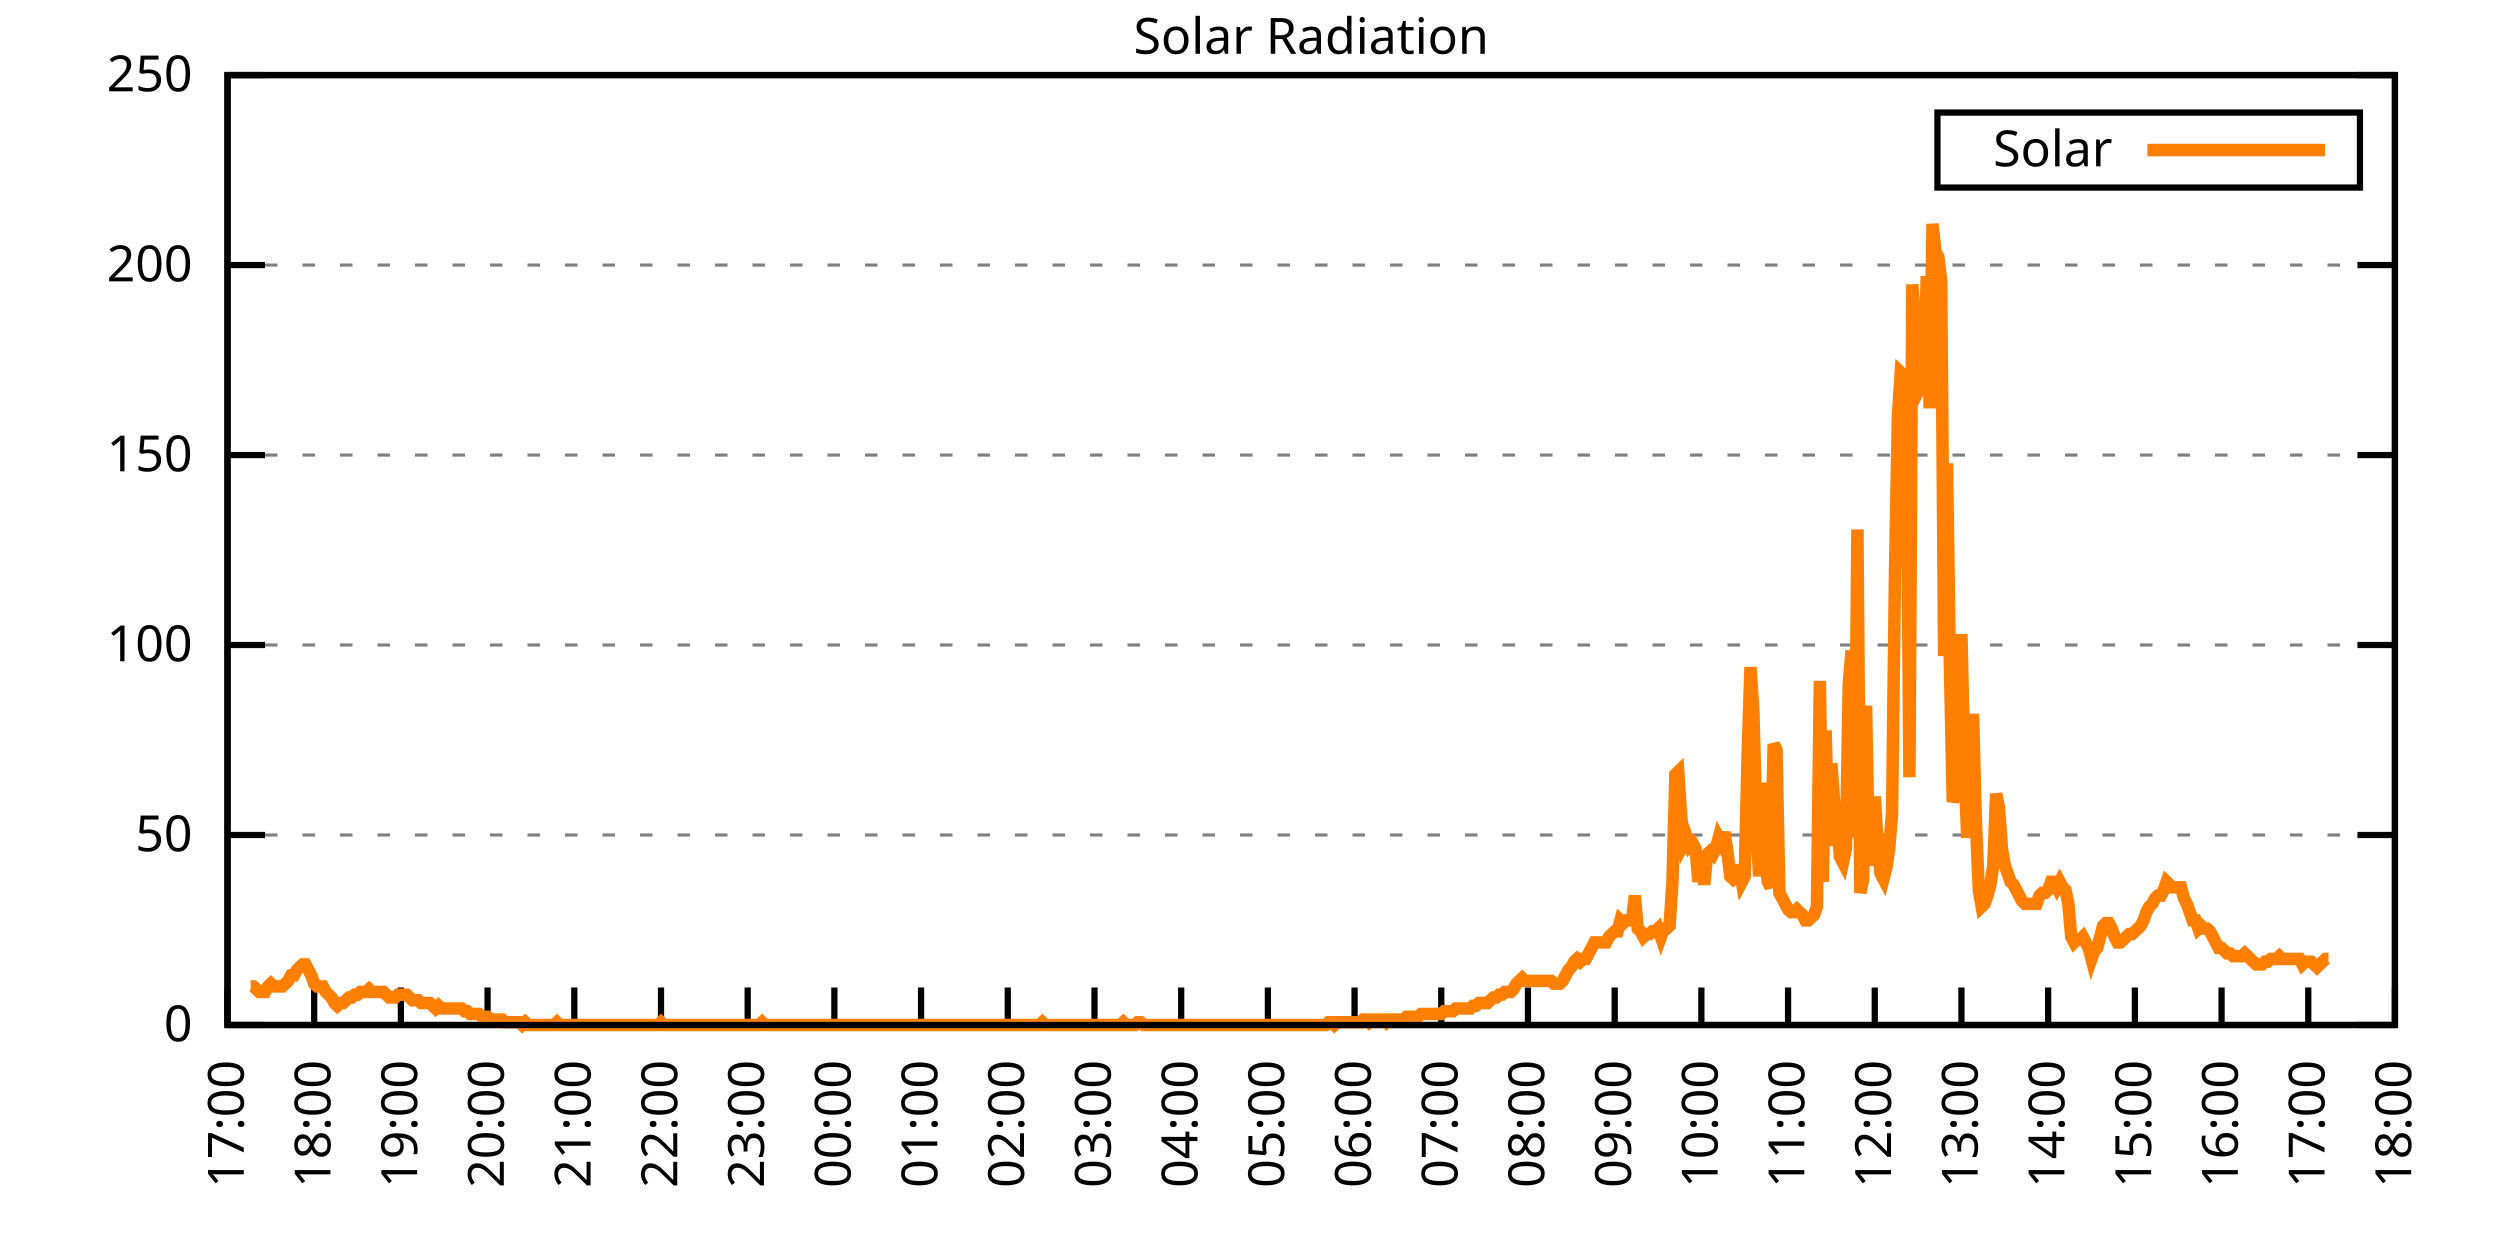
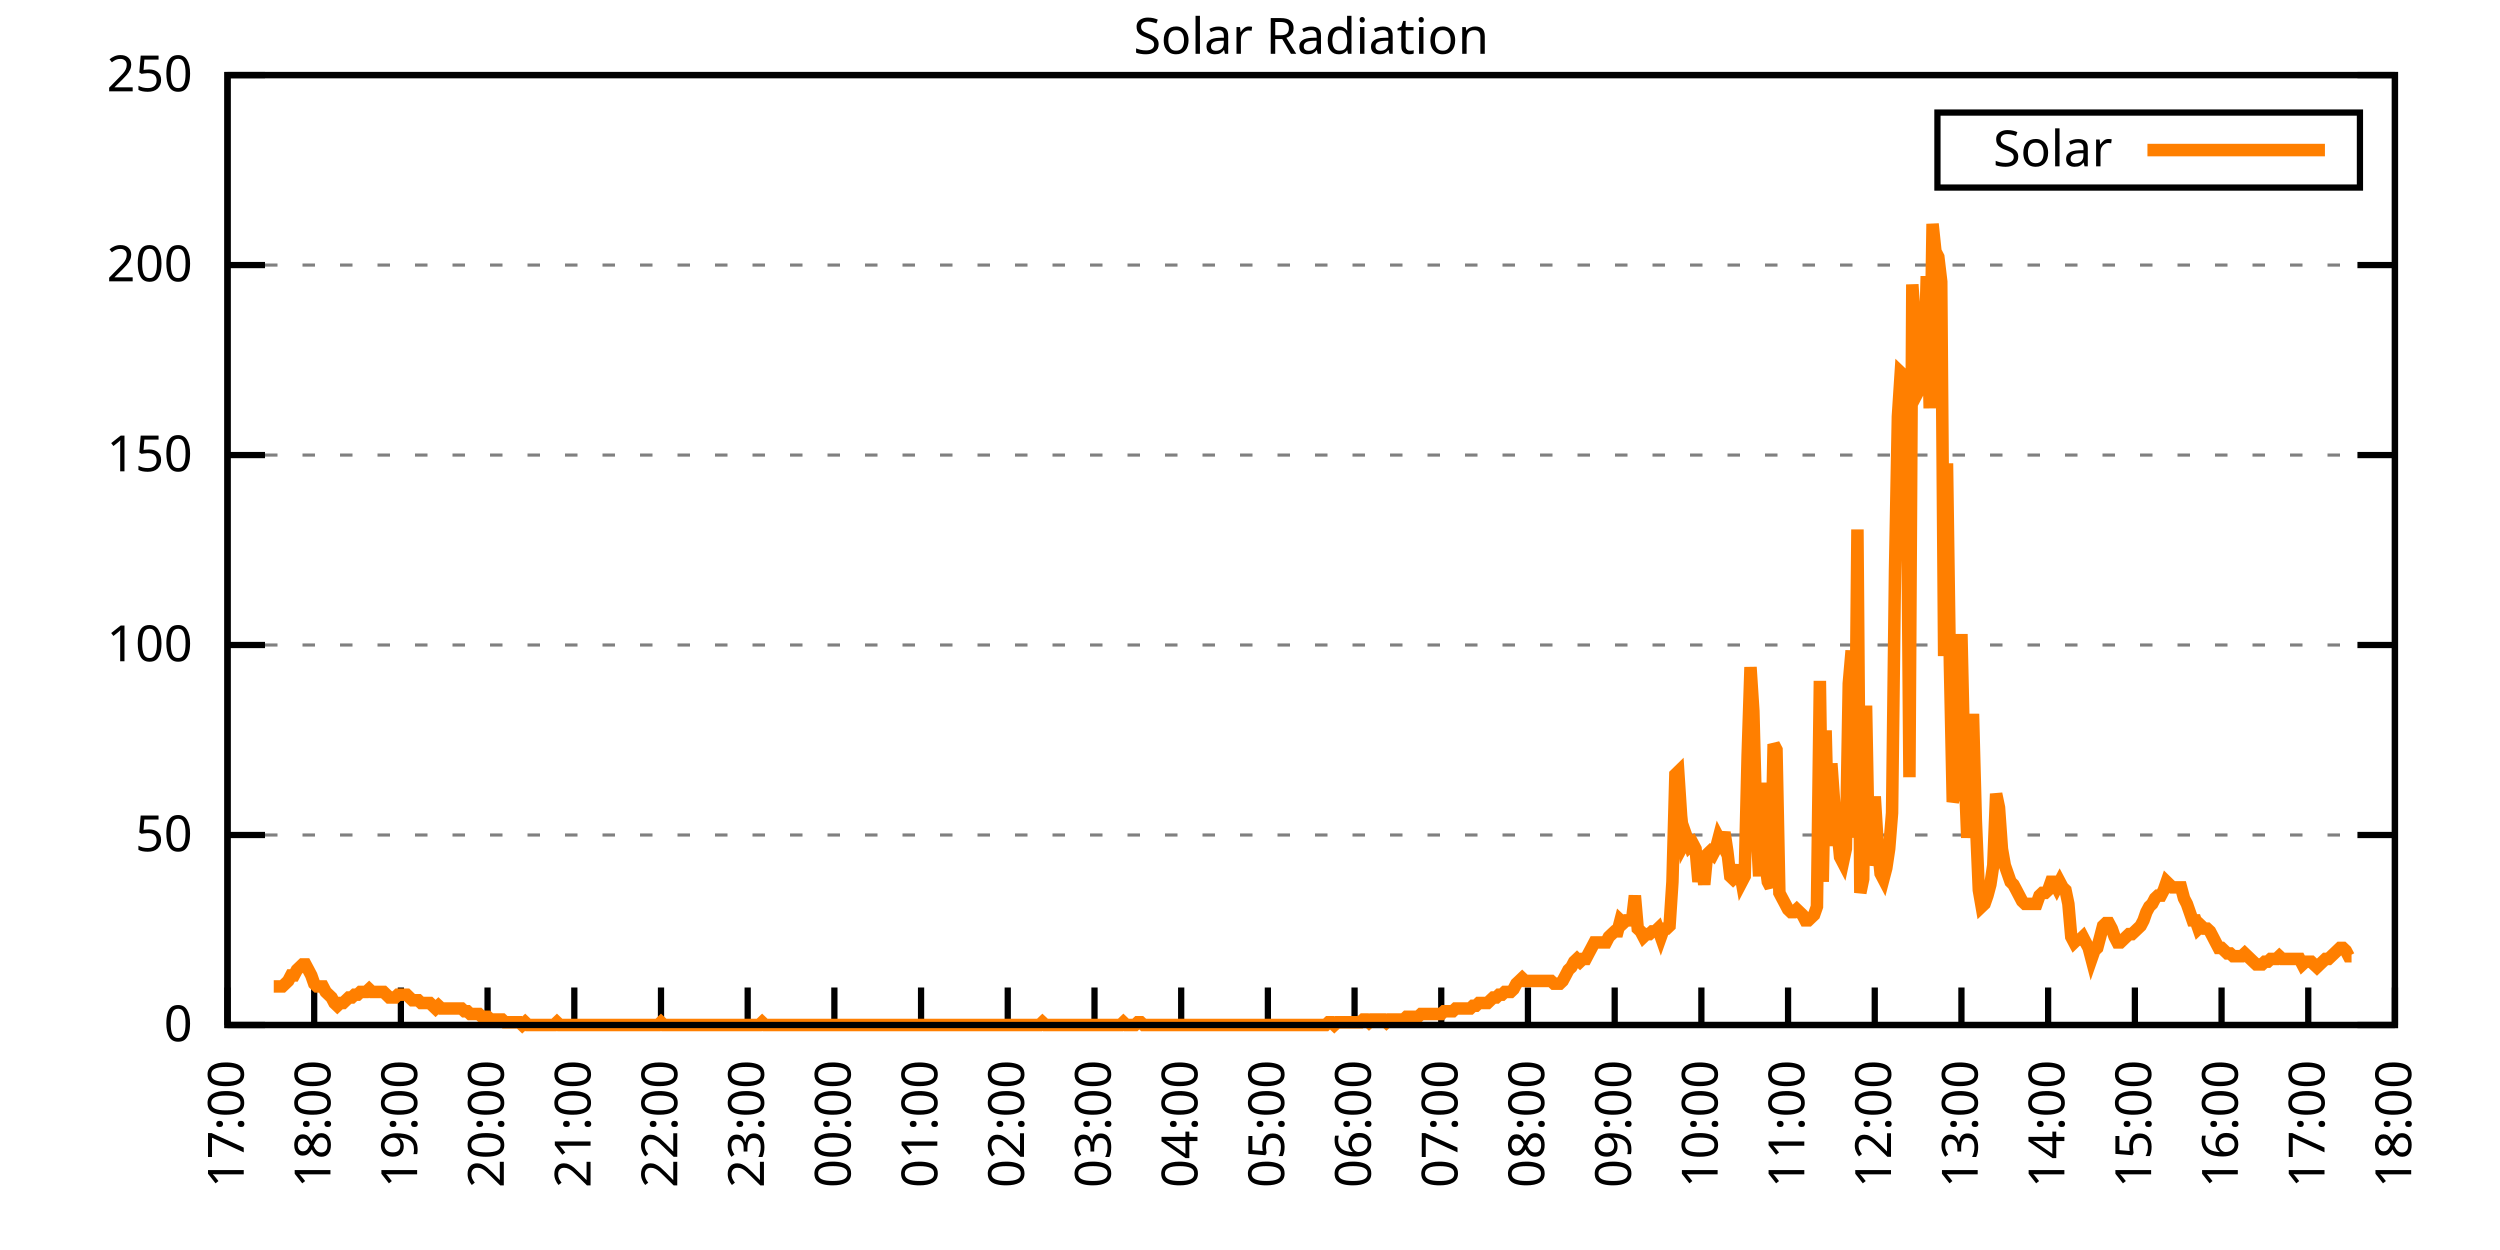
<svg xmlns="http://www.w3.org/2000/svg" xmlns:xlink="http://www.w3.org/1999/xlink" width="400" height="200" viewBox="0 0 400 200">
  <g id="gnuplot_canvas">
    <rect x="0" y="0" width="400" height="200" fill="none" />
    <defs>
      <circle id="gpDot" r="0.5" stroke-width="0.5" stroke="currentColor" />
      <path id="gpPt0" stroke-width="0.333" stroke="currentColor" d="M-1,0 h2 M0,-1 v2" />
      <path id="gpPt1" stroke-width="0.333" stroke="currentColor" d="M-1,-1 L1,1 M1,-1 L-1,1" />
      <path id="gpPt2" stroke-width="0.333" stroke="currentColor" d="M-1,0 L1,0 M0,-1 L0,1 M-1,-1 L1,1 M-1,1 L1,-1" />
      <rect id="gpPt3" stroke-width="0.333" stroke="currentColor" x="-1" y="-1" width="2" height="2" />
      <rect id="gpPt4" stroke-width="0.333" stroke="currentColor" fill="currentColor" x="-1" y="-1" width="2" height="2" />
      <circle id="gpPt5" stroke-width="0.333" stroke="currentColor" cx="0" cy="0" r="1" />
      <use xlink:href="#gpPt5" id="gpPt6" fill="currentColor" stroke="none" />
      <path id="gpPt7" stroke-width="0.333" stroke="currentColor" d="M0,-1.33 L-1.33,0.67 L1.33,0.67 z" />
      <use xlink:href="#gpPt7" id="gpPt8" fill="currentColor" stroke="none" />
      <use xlink:href="#gpPt7" id="gpPt9" stroke="currentColor" transform="rotate(180)" />
      <use xlink:href="#gpPt9" id="gpPt10" fill="currentColor" stroke="none" />
      <use xlink:href="#gpPt3" id="gpPt11" stroke="currentColor" transform="rotate(45)" />
      <use xlink:href="#gpPt11" id="gpPt12" fill="currentColor" stroke="none" />
      <path id="gpPt13" stroke-width="0.333" stroke="currentColor" d="M0,1.330 L1.265,0.411 L0.782,-1.067 L-0.782,-1.076 L-1.265,0.411 z" />
      <use xlink:href="#gpPt13" id="gpPt14" fill="currentColor" stroke="none" />
      <filter id="textbox" filterUnits="objectBoundingBox" x="0" y="0" height="1" width="1">
        <feFlood flood-color="white" flood-opacity="1" result="bgnd" />
        <feComposite in="SourceGraphic" in2="bgnd" operator="atop" />
      </filter>
      <filter id="greybox" filterUnits="objectBoundingBox" x="0" y="0" height="1" width="1">
        <feFlood flood-color="lightgrey" flood-opacity="1" result="grey" />
        <feComposite in="SourceGraphic" in2="grey" operator="atop" />
      </filter>
    </defs>
    <g fill="none" color="white" stroke="currentColor" stroke-width="1.00" stroke-linecap="butt" stroke-linejoin="miter">
</g>
    <g fill="none" color="black" stroke="currentColor" stroke-width="1.00" stroke-linecap="butt" stroke-linejoin="miter">
      <g stroke="none" shape-rendering="crispEdges">
        <polygon fill="rgb(255, 255, 255)" points="36.40,164.00 383.18,164.00 383.18,12.02 36.40,12.02 " />
      </g>
    </g>
    <g fill="none" color="black" stroke="currentColor" stroke-width="1.00" stroke-linecap="butt" stroke-linejoin="miter">
</g>
    <g fill="none" color="black" stroke="black" stroke-width="0.50" stroke-linecap="butt" stroke-linejoin="miter">
</g>
    <g fill="none" color="gray" stroke="currentColor" stroke-width="0.50" stroke-linecap="butt" stroke-linejoin="miter">
      <path stroke="gray" stroke-dasharray="2,4" class="gridline" d="M36.40,164.00 L383.19,164.00  " />
    </g>
    <g fill="none" color="gray" stroke="gray" stroke-width="1.00" stroke-linecap="butt" stroke-linejoin="miter">
</g>
    <g fill="none" color="black" stroke="currentColor" stroke-width="1.00" stroke-linecap="butt" stroke-linejoin="miter">
      <path stroke="black" d="M36.40,164.00 L42.40,164.00 M383.19,164.00 L377.19,164.00  " />
      <g transform="translate(30.80,166.60)" stroke="none" fill="black" font-family="Sans" font-size="8.00" text-anchor="end">
        <text>
          <tspan font-family="Sans"> 0</tspan>
        </text>
      </g>
    </g>
    <g fill="none" color="black" stroke="currentColor" stroke-width="1.00" stroke-linecap="butt" stroke-linejoin="miter">
</g>
    <g fill="none" color="black" stroke="black" stroke-width="0.50" stroke-linecap="butt" stroke-linejoin="miter">
</g>
    <g fill="none" color="gray" stroke="currentColor" stroke-width="0.50" stroke-linecap="butt" stroke-linejoin="miter">
      <path stroke="gray" stroke-dasharray="2,4" class="gridline" d="M36.40,133.60 L383.19,133.60  " />
    </g>
    <g fill="none" color="gray" stroke="gray" stroke-width="1.00" stroke-linecap="butt" stroke-linejoin="miter">
</g>
    <g fill="none" color="black" stroke="currentColor" stroke-width="1.00" stroke-linecap="butt" stroke-linejoin="miter">
      <path stroke="black" d="M36.40,133.60 L42.40,133.60 M383.19,133.60 L377.19,133.60  " />
      <g transform="translate(30.80,136.20)" stroke="none" fill="black" font-family="Sans" font-size="8.00" text-anchor="end">
        <text>
          <tspan font-family="Sans"> 50</tspan>
        </text>
      </g>
    </g>
    <g fill="none" color="black" stroke="currentColor" stroke-width="1.00" stroke-linecap="butt" stroke-linejoin="miter">
</g>
    <g fill="none" color="black" stroke="black" stroke-width="0.50" stroke-linecap="butt" stroke-linejoin="miter">
</g>
    <g fill="none" color="gray" stroke="currentColor" stroke-width="0.50" stroke-linecap="butt" stroke-linejoin="miter">
      <path stroke="gray" stroke-dasharray="2,4" class="gridline" d="M36.40,103.20 L383.19,103.20  " />
    </g>
    <g fill="none" color="gray" stroke="gray" stroke-width="1.00" stroke-linecap="butt" stroke-linejoin="miter">
</g>
    <g fill="none" color="black" stroke="currentColor" stroke-width="1.00" stroke-linecap="butt" stroke-linejoin="miter">
      <path stroke="black" d="M36.40,103.20 L42.40,103.20 M383.19,103.20 L377.19,103.20  " />
      <g transform="translate(30.80,105.80)" stroke="none" fill="black" font-family="Sans" font-size="8.00" text-anchor="end">
        <text>
          <tspan font-family="Sans"> 100</tspan>
        </text>
      </g>
    </g>
    <g fill="none" color="black" stroke="currentColor" stroke-width="1.00" stroke-linecap="butt" stroke-linejoin="miter">
</g>
    <g fill="none" color="black" stroke="black" stroke-width="0.50" stroke-linecap="butt" stroke-linejoin="miter">
</g>
    <g fill="none" color="gray" stroke="currentColor" stroke-width="0.50" stroke-linecap="butt" stroke-linejoin="miter">
      <path stroke="gray" stroke-dasharray="2,4" class="gridline" d="M36.40,72.81 L383.19,72.81  " />
    </g>
    <g fill="none" color="gray" stroke="gray" stroke-width="1.00" stroke-linecap="butt" stroke-linejoin="miter">
</g>
    <g fill="none" color="black" stroke="currentColor" stroke-width="1.00" stroke-linecap="butt" stroke-linejoin="miter">
      <path stroke="black" d="M36.40,72.81 L42.40,72.81 M383.19,72.81 L377.19,72.81  " />
      <g transform="translate(30.80,75.41)" stroke="none" fill="black" font-family="Sans" font-size="8.00" text-anchor="end">
        <text>
          <tspan font-family="Sans"> 150</tspan>
        </text>
      </g>
    </g>
    <g fill="none" color="black" stroke="currentColor" stroke-width="1.00" stroke-linecap="butt" stroke-linejoin="miter">
</g>
    <g fill="none" color="black" stroke="black" stroke-width="0.50" stroke-linecap="butt" stroke-linejoin="miter">
</g>
    <g fill="none" color="gray" stroke="currentColor" stroke-width="0.50" stroke-linecap="butt" stroke-linejoin="miter">
      <path stroke="gray" stroke-dasharray="2,4" class="gridline" d="M36.40,42.41 L383.19,42.41  " />
    </g>
    <g fill="none" color="gray" stroke="gray" stroke-width="1.00" stroke-linecap="butt" stroke-linejoin="miter">
</g>
    <g fill="none" color="black" stroke="currentColor" stroke-width="1.00" stroke-linecap="butt" stroke-linejoin="miter">
      <path stroke="black" d="M36.40,42.41 L42.40,42.41 M383.19,42.41 L377.19,42.41  " />
      <g transform="translate(30.80,45.01)" stroke="none" fill="black" font-family="Sans" font-size="8.00" text-anchor="end">
        <text>
          <tspan font-family="Sans"> 200</tspan>
        </text>
      </g>
    </g>
    <g fill="none" color="black" stroke="currentColor" stroke-width="1.00" stroke-linecap="butt" stroke-linejoin="miter">
</g>
    <g fill="none" color="black" stroke="black" stroke-width="0.50" stroke-linecap="butt" stroke-linejoin="miter">
</g>
    <g fill="none" color="gray" stroke="currentColor" stroke-width="0.50" stroke-linecap="butt" stroke-linejoin="miter">
      <path stroke="gray" stroke-dasharray="2,4" class="gridline" d="M36.40,12.01 L383.19,12.01  " />
    </g>
    <g fill="none" color="gray" stroke="gray" stroke-width="1.00" stroke-linecap="butt" stroke-linejoin="miter">
</g>
    <g fill="none" color="black" stroke="currentColor" stroke-width="1.00" stroke-linecap="butt" stroke-linejoin="miter">
      <path stroke="black" d="M36.40,12.01 L42.40,12.01 M383.19,12.01 L377.19,12.01  " />
      <g transform="translate(30.80,14.61)" stroke="none" fill="black" font-family="Sans" font-size="8.00" text-anchor="end">
        <text>
          <tspan font-family="Sans"> 250</tspan>
        </text>
      </g>
    </g>
    <g fill="none" color="black" stroke="currentColor" stroke-width="1.00" stroke-linecap="butt" stroke-linejoin="miter">
      <path stroke="black" d="M36.40,164.00 L36.40,158.00  " />
      <g transform="translate(39.00,169.60) rotate(270.00)" stroke="none" fill="black" font-family="Sans" font-size="8.00" text-anchor="end">
        <text>
          <tspan font-family="Sans">17:00</tspan>
        </text>
      </g>
    </g>
    <g fill="none" color="black" stroke="currentColor" stroke-width="1.00" stroke-linecap="butt" stroke-linejoin="miter">
      <path stroke="black" d="M50.27,164.00 L50.27,158.00  " />
      <g transform="translate(52.87,169.60) rotate(270.00)" stroke="none" fill="black" font-family="Sans" font-size="8.00" text-anchor="end">
        <text>
          <tspan font-family="Sans">18:00</tspan>
        </text>
      </g>
    </g>
    <g fill="none" color="black" stroke="currentColor" stroke-width="1.00" stroke-linecap="butt" stroke-linejoin="miter">
      <path stroke="black" d="M64.14,164.00 L64.14,158.00  " />
      <g transform="translate(66.74,169.60) rotate(270.00)" stroke="none" fill="black" font-family="Sans" font-size="8.00" text-anchor="end">
        <text>
          <tspan font-family="Sans">19:00</tspan>
        </text>
      </g>
    </g>
    <g fill="none" color="black" stroke="currentColor" stroke-width="1.00" stroke-linecap="butt" stroke-linejoin="miter">
      <path stroke="black" d="M78.01,164.00 L78.01,158.00  " />
      <g transform="translate(80.61,169.60) rotate(270.00)" stroke="none" fill="black" font-family="Sans" font-size="8.00" text-anchor="end">
        <text>
          <tspan font-family="Sans">20:00</tspan>
        </text>
      </g>
    </g>
    <g fill="none" color="black" stroke="currentColor" stroke-width="1.00" stroke-linecap="butt" stroke-linejoin="miter">
      <path stroke="black" d="M91.89,164.00 L91.89,158.00  " />
      <g transform="translate(94.49,169.60) rotate(270.00)" stroke="none" fill="black" font-family="Sans" font-size="8.00" text-anchor="end">
        <text>
          <tspan font-family="Sans">21:00</tspan>
        </text>
      </g>
    </g>
    <g fill="none" color="black" stroke="currentColor" stroke-width="1.00" stroke-linecap="butt" stroke-linejoin="miter">
      <path stroke="black" d="M105.76,164.00 L105.76,158.00  " />
      <g transform="translate(108.36,169.60) rotate(270.00)" stroke="none" fill="black" font-family="Sans" font-size="8.00" text-anchor="end">
        <text>
          <tspan font-family="Sans">22:00</tspan>
        </text>
      </g>
    </g>
    <g fill="none" color="black" stroke="currentColor" stroke-width="1.00" stroke-linecap="butt" stroke-linejoin="miter">
      <path stroke="black" d="M119.63,164.00 L119.63,158.00  " />
      <g transform="translate(122.23,169.60) rotate(270.00)" stroke="none" fill="black" font-family="Sans" font-size="8.00" text-anchor="end">
        <text>
          <tspan font-family="Sans">23:00</tspan>
        </text>
      </g>
    </g>
    <g fill="none" color="black" stroke="currentColor" stroke-width="1.00" stroke-linecap="butt" stroke-linejoin="miter">
      <path stroke="black" d="M133.50,164.00 L133.50,158.00  " />
      <g transform="translate(136.10,169.60) rotate(270.00)" stroke="none" fill="black" font-family="Sans" font-size="8.00" text-anchor="end">
        <text>
          <tspan font-family="Sans">00:00</tspan>
        </text>
      </g>
    </g>
    <g fill="none" color="black" stroke="currentColor" stroke-width="1.00" stroke-linecap="butt" stroke-linejoin="miter">
      <path stroke="black" d="M147.37,164.00 L147.37,158.00  " />
      <g transform="translate(149.97,169.60) rotate(270.00)" stroke="none" fill="black" font-family="Sans" font-size="8.00" text-anchor="end">
        <text>
          <tspan font-family="Sans">01:00</tspan>
        </text>
      </g>
    </g>
    <g fill="none" color="black" stroke="currentColor" stroke-width="1.00" stroke-linecap="butt" stroke-linejoin="miter">
      <path stroke="black" d="M161.24,164.00 L161.24,158.00  " />
      <g transform="translate(163.84,169.60) rotate(270.00)" stroke="none" fill="black" font-family="Sans" font-size="8.00" text-anchor="end">
        <text>
          <tspan font-family="Sans">02:00</tspan>
        </text>
      </g>
    </g>
    <g fill="none" color="black" stroke="currentColor" stroke-width="1.00" stroke-linecap="butt" stroke-linejoin="miter">
      <path stroke="black" d="M175.12,164.00 L175.12,158.00  " />
      <g transform="translate(177.72,169.60) rotate(270.00)" stroke="none" fill="black" font-family="Sans" font-size="8.00" text-anchor="end">
        <text>
          <tspan font-family="Sans">03:00</tspan>
        </text>
      </g>
    </g>
    <g fill="none" color="black" stroke="currentColor" stroke-width="1.00" stroke-linecap="butt" stroke-linejoin="miter">
      <path stroke="black" d="M188.99,164.00 L188.99,158.00  " />
      <g transform="translate(191.59,169.60) rotate(270.00)" stroke="none" fill="black" font-family="Sans" font-size="8.00" text-anchor="end">
        <text>
          <tspan font-family="Sans">04:00</tspan>
        </text>
      </g>
    </g>
    <g fill="none" color="black" stroke="currentColor" stroke-width="1.00" stroke-linecap="butt" stroke-linejoin="miter">
      <path stroke="black" d="M202.86,164.00 L202.86,158.00  " />
      <g transform="translate(205.46,169.60) rotate(270.00)" stroke="none" fill="black" font-family="Sans" font-size="8.00" text-anchor="end">
        <text>
          <tspan font-family="Sans">05:00</tspan>
        </text>
      </g>
    </g>
    <g fill="none" color="black" stroke="currentColor" stroke-width="1.00" stroke-linecap="butt" stroke-linejoin="miter">
      <path stroke="black" d="M216.73,164.00 L216.73,158.00  " />
      <g transform="translate(219.33,169.60) rotate(270.00)" stroke="none" fill="black" font-family="Sans" font-size="8.00" text-anchor="end">
        <text>
          <tspan font-family="Sans">06:00</tspan>
        </text>
      </g>
    </g>
    <g fill="none" color="black" stroke="currentColor" stroke-width="1.00" stroke-linecap="butt" stroke-linejoin="miter">
      <path stroke="black" d="M230.60,164.00 L230.60,158.00  " />
      <g transform="translate(233.20,169.60) rotate(270.00)" stroke="none" fill="black" font-family="Sans" font-size="8.00" text-anchor="end">
        <text>
          <tspan font-family="Sans">07:00</tspan>
        </text>
      </g>
    </g>
    <g fill="none" color="black" stroke="currentColor" stroke-width="1.00" stroke-linecap="butt" stroke-linejoin="miter">
      <path stroke="black" d="M244.47,164.00 L244.47,158.00  " />
      <g transform="translate(247.07,169.60) rotate(270.00)" stroke="none" fill="black" font-family="Sans" font-size="8.00" text-anchor="end">
        <text>
          <tspan font-family="Sans">08:00</tspan>
        </text>
      </g>
    </g>
    <g fill="none" color="black" stroke="currentColor" stroke-width="1.00" stroke-linecap="butt" stroke-linejoin="miter">
      <path stroke="black" d="M258.35,164.00 L258.35,158.00  " />
      <g transform="translate(260.95,169.60) rotate(270.00)" stroke="none" fill="black" font-family="Sans" font-size="8.00" text-anchor="end">
        <text>
          <tspan font-family="Sans">09:00</tspan>
        </text>
      </g>
    </g>
    <g fill="none" color="black" stroke="currentColor" stroke-width="1.00" stroke-linecap="butt" stroke-linejoin="miter">
      <path stroke="black" d="M272.22,164.00 L272.22,158.00  " />
      <g transform="translate(274.82,169.60) rotate(270.00)" stroke="none" fill="black" font-family="Sans" font-size="8.00" text-anchor="end">
        <text>
          <tspan font-family="Sans">10:00</tspan>
        </text>
      </g>
    </g>
    <g fill="none" color="black" stroke="currentColor" stroke-width="1.00" stroke-linecap="butt" stroke-linejoin="miter">
      <path stroke="black" d="M286.09,164.00 L286.09,158.00  " />
      <g transform="translate(288.69,169.60) rotate(270.00)" stroke="none" fill="black" font-family="Sans" font-size="8.00" text-anchor="end">
        <text>
          <tspan font-family="Sans">11:00</tspan>
        </text>
      </g>
    </g>
    <g fill="none" color="black" stroke="currentColor" stroke-width="1.00" stroke-linecap="butt" stroke-linejoin="miter">
      <path stroke="black" d="M299.96,164.00 L299.96,158.00  " />
      <g transform="translate(302.56,169.60) rotate(270.00)" stroke="none" fill="black" font-family="Sans" font-size="8.00" text-anchor="end">
        <text>
          <tspan font-family="Sans">12:00</tspan>
        </text>
      </g>
    </g>
    <g fill="none" color="black" stroke="currentColor" stroke-width="1.00" stroke-linecap="butt" stroke-linejoin="miter">
      <path stroke="black" d="M313.83,164.00 L313.83,158.00  " />
      <g transform="translate(316.43,169.60) rotate(270.00)" stroke="none" fill="black" font-family="Sans" font-size="8.00" text-anchor="end">
        <text>
          <tspan font-family="Sans">13:00</tspan>
        </text>
      </g>
    </g>
    <g fill="none" color="black" stroke="currentColor" stroke-width="1.00" stroke-linecap="butt" stroke-linejoin="miter">
      <path stroke="black" d="M327.70,164.00 L327.70,158.00  " />
      <g transform="translate(330.30,169.60) rotate(270.00)" stroke="none" fill="black" font-family="Sans" font-size="8.00" text-anchor="end">
        <text>
          <tspan font-family="Sans">14:00</tspan>
        </text>
      </g>
    </g>
    <g fill="none" color="black" stroke="currentColor" stroke-width="1.00" stroke-linecap="butt" stroke-linejoin="miter">
      <path stroke="black" d="M341.58,164.00 L341.58,158.00  " />
      <g transform="translate(344.18,169.60) rotate(270.00)" stroke="none" fill="black" font-family="Sans" font-size="8.00" text-anchor="end">
        <text>
          <tspan font-family="Sans">15:00</tspan>
        </text>
      </g>
    </g>
    <g fill="none" color="black" stroke="currentColor" stroke-width="1.00" stroke-linecap="butt" stroke-linejoin="miter">
      <path stroke="black" d="M355.45,164.00 L355.45,158.00  " />
      <g transform="translate(358.05,169.60) rotate(270.00)" stroke="none" fill="black" font-family="Sans" font-size="8.00" text-anchor="end">
        <text>
          <tspan font-family="Sans">16:00</tspan>
        </text>
      </g>
    </g>
    <g fill="none" color="black" stroke="currentColor" stroke-width="1.00" stroke-linecap="butt" stroke-linejoin="miter">
      <path stroke="black" d="M369.32,164.00 L369.32,158.00  " />
      <g transform="translate(371.92,169.60) rotate(270.00)" stroke="none" fill="black" font-family="Sans" font-size="8.00" text-anchor="end">
        <text>
          <tspan font-family="Sans">17:00</tspan>
        </text>
      </g>
    </g>
    <g fill="none" color="black" stroke="currentColor" stroke-width="1.00" stroke-linecap="butt" stroke-linejoin="miter">
      <path stroke="black" d="M383.19,164.00 L383.19,158.00  " />
      <g transform="translate(385.79,169.60) rotate(270.00)" stroke="none" fill="black" font-family="Sans" font-size="8.00" text-anchor="end">
        <text>
          <tspan font-family="Sans">18:00</tspan>
        </text>
      </g>
    </g>
    <g fill="none" color="black" stroke="currentColor" stroke-width="1.00" stroke-linecap="butt" stroke-linejoin="miter">
</g>
    <g fill="none" color="black" stroke="currentColor" stroke-width="1.00" stroke-linecap="butt" stroke-linejoin="miter">
      <path stroke="black" d="M36.40,12.01 L36.40,164.00 L383.19,164.00 L383.19,12.01 L36.40,12.01 Z  " />
    </g>
    <g fill="none" color="black" stroke="currentColor" stroke-width="1.00" stroke-linecap="butt" stroke-linejoin="miter">
</g>
    <g fill="none" color="black" stroke="currentColor" stroke-width="1.00" stroke-linecap="butt" stroke-linejoin="miter">
      <path stroke="black" d="M309.99,30.01 L309.99,18.01 L377.59,18.01 L377.59,30.01 L309.99,30.01 Z  " />
    </g>
    <g id="Solar_Radiation_plot_1">
      <g fill="none" color="white" stroke="black" stroke-width="2.00" stroke-linecap="butt" stroke-linejoin="miter">
</g>
      <g fill="none" color="black" stroke="currentColor" stroke-width="2.00" stroke-linecap="butt" stroke-linejoin="miter">
        <g transform="translate(337.99,26.61)" stroke="none" fill="black" font-family="Sans" font-size="8.00" text-anchor="end">
          <text>
            <tspan font-family="Sans">Solar</tspan>
          </text>
        </g>
      </g>
      <g fill="none" color="black" stroke="currentColor" stroke-width="2.00" stroke-linecap="butt" stroke-linejoin="miter">
-         <path stroke="rgb(255, 127,   0)" d="M343.59,24.01 L371.99,24.01 M40.10,157.83 L40.56,157.83 L41.02,158.27 L41.49,158.71 L41.95,158.71 L42.41,158.71   L42.87,157.83 L43.34,157.39 L43.80,157.83 L44.26,157.83 L44.72,157.83 L45.19,157.83 L45.65,157.39 L46.11,156.95   L46.57,156.07 L47.03,156.07 L47.50,155.19 L47.96,154.75 L48.42,154.31 L48.88,154.31 L49.35,155.19 L49.81,156.07   L50.27,157.39 L50.73,157.83 L51.20,157.83 L51.66,157.83 L52.12,158.71 L52.58,159.15 L53.05,159.60 L53.51,160.48   L53.97,160.92 L54.43,160.48 L54.90,160.48 L55.36,160.04 L55.82,159.60 L56.28,159.60 L56.75,159.15 L57.21,159.15   L57.67,158.71 L58.13,158.71 L58.59,158.71 L59.06,158.27 L59.52,158.71 L59.98,158.71 L60.44,158.71 L60.91,158.71   L61.37,158.71 L61.83,159.15 L62.29,159.60 L62.76,159.60 L63.22,159.60 L63.68,159.15 L64.14,159.15 L64.61,159.15   L65.07,159.15 L65.53,159.60 L65.99,160.04 L66.46,160.04 L66.92,160.04 L67.38,160.48 L67.84,160.48 L68.30,160.48   L68.77,160.48 L69.23,160.92 L69.69,161.36 L70.15,160.92 L70.62,161.36 L71.08,161.36 L71.54,161.36 L72.00,161.36   L72.47,161.36 L72.93,161.36 L73.39,161.36 L73.85,161.36 L74.32,161.80 L74.78,161.80 L75.24,162.24 L75.70,162.24   L76.17,162.24 L76.63,162.24 L77.09,162.68 L77.55,162.68 L78.01,162.68 L78.48,163.12 L78.94,163.12 L79.40,163.12   L79.86,163.12 L80.33,163.12 L80.79,163.56 L81.25,163.56 L81.71,163.56 L82.18,163.56 L82.64,163.56 L83.10,163.56   L83.56,164.00 L84.03,163.56 L84.49,164.00 L84.95,164.00 L85.41,164.00 L85.88,164.00 L86.34,164.00 L86.80,164.00   L87.26,164.00 L87.72,164.00 L88.19,164.00 L88.65,164.00 L89.11,163.56 L89.57,164.00 L90.04,164.00 L90.50,164.00   L90.96,164.00 L91.42,164.00 L91.89,164.00 L92.35,164.00 L92.81,164.00 L93.27,164.00 L93.74,164.00 L94.20,164.00   L94.66,164.00 L95.12,164.00 L95.59,164.00 L96.05,164.00 L96.51,164.00 L96.97,164.00 L97.44,164.00 L97.90,164.00   L98.36,164.00 L98.82,164.00 L99.28,164.00 L99.75,164.00 L100.21,164.00 L100.67,164.00 L101.13,164.00 L101.60,164.00   L102.06,164.00 L102.52,164.00 L102.98,164.00 L103.45,164.00 L103.91,164.00 L104.37,164.00 L104.83,164.00 L105.30,164.00   L105.76,163.56 L106.22,164.00 L106.68,164.00 L107.15,164.00 L107.61,164.00 L108.07,164.00 L108.53,164.00 L108.99,164.00   L109.46,164.00 L109.92,164.00 L110.38,164.00 L110.61,164.00 L111.31,164.00 L111.77,164.00 L112.23,164.00 L112.69,164.00   L113.16,164.00 L113.62,164.00 L114.08,164.00 L114.54,164.00 L115.01,164.00 L115.47,164.00 L115.93,164.00 L116.39,164.00   L116.86,164.00 L117.32,164.00 L117.78,164.00 L118.24,164.00 L118.70,164.00 L119.17,164.00 L119.63,164.00 L120.09,164.00   L120.55,164.00 L121.02,164.00 L121.48,164.00 L121.94,163.56 L122.40,164.00 L122.87,164.00 L123.33,164.00 L123.79,164.00   L124.25,164.00 L124.72,164.00 L125.18,164.00 L125.64,164.00 L126.10,164.00 L126.57,164.00 L127.03,164.00 L127.49,164.00   L127.95,164.00 L128.41,164.00 L128.88,164.00 L129.34,164.00 L129.80,164.00 L130.26,164.00 L130.73,164.00 L131.19,164.00   L131.65,164.00 L132.11,164.00 L132.58,164.00 L133.04,164.00 L133.50,164.00 L133.96,164.00 L134.43,164.00 L134.89,164.00   L135.35,164.00 L135.81,164.00 L136.28,164.00 L136.74,164.00 L137.20,164.00 L137.66,164.00 L138.13,164.00 L138.59,164.00   L139.05,164.00 L139.51,164.00 L139.97,164.00 L140.44,164.00 L140.90,164.00 L141.36,164.00 L141.82,164.00 L142.29,164.00   L142.75,164.00 L143.21,164.00 L143.67,164.00 L144.14,164.00 L144.60,164.00 L145.06,164.00 L145.52,164.00 L145.99,164.00   L146.45,164.00 L146.91,164.00 L147.37,164.00 L147.84,164.00 L148.30,164.00 L148.76,164.00 L149.22,164.00 L149.68,164.00   L150.15,164.00 L150.61,164.00 L151.07,164.00 L151.53,164.00 L152.00,164.00 L152.46,164.00 L152.92,164.00 L153.38,164.00   L153.85,164.00 L154.31,164.00 L154.77,164.00 L155.23,164.00 L155.70,164.00 L156.16,164.00 L156.62,164.00 L157.08,164.00   L157.55,164.00 L158.01,164.00 L158.47,164.00 L158.93,164.00 L159.39,164.00 L159.86,164.00 L160.32,164.00 L160.78,164.00   L161.24,164.00 L161.71,164.00 L162.17,164.00 L162.63,164.00 L163.09,164.00 L163.56,164.00 L164.02,164.00 L164.48,164.00   L164.94,164.00 L165.41,164.00 L165.87,164.00 L166.33,164.00 L166.79,163.56 L167.26,164.00 L167.72,164.00 L168.18,164.00   L168.64,164.00 L169.10,164.00 L169.57,164.00 L170.03,164.00 L170.49,164.00 L170.95,164.00 L171.42,164.00 L171.88,164.00   L172.34,164.00 L172.80,164.00 L173.27,164.00 L173.73,164.00 L174.19,164.00 L174.65,164.00 L175.12,164.00 L175.58,164.00   L176.04,164.00 L176.50,164.00 L176.97,164.00 L177.43,164.00 L177.89,164.00 L178.35,164.00 L178.82,164.00 L179.28,164.00   L179.74,163.56 L180.20,164.00 L180.66,164.00 L181.13,164.00 L181.59,164.00 L182.05,163.56 L182.51,163.56 L182.98,164.00   L183.44,164.00 L183.90,164.00 L184.36,164.00 L184.83,164.00 L185.29,164.00 L185.75,164.00 L186.21,164.00 L186.68,164.00   L187.14,164.00 L187.60,164.00 L188.06,164.00 L188.53,164.00 L188.99,164.00 L189.45,164.00 L189.91,164.00 L190.37,164.00   L190.84,164.00 L191.30,164.00 L191.76,164.00 L192.22,164.00 L192.69,164.00 L193.15,164.00 L193.61,164.00 L194.07,164.00   L194.54,164.00 L195.00,164.00 L195.46,164.00 L195.92,164.00 L196.39,164.00 L196.85,164.00 L197.31,164.00 L197.77,164.00   L198.24,164.00 L198.70,164.00 L199.16,164.00 L199.62,164.00 L200.08,164.00 L200.55,164.00 L201.01,164.00 L201.47,164.00   L201.93,164.00 L202.40,164.00 L202.86,164.00 L203.32,164.00 L203.78,164.00 L204.25,164.00 L204.71,164.00 L205.17,164.00   L205.63,164.00 L206.10,164.00 L206.56,164.00 L207.02,164.00 L207.48,164.00 L207.95,164.00 L208.41,164.00 L208.87,164.00   L209.33,164.00 L209.80,164.00 L210.26,164.00 L210.72,164.00 L211.18,164.00 L211.64,164.00 L212.11,164.00 L212.57,163.56   L213.03,163.56 L213.49,164.00 L213.96,163.56 L214.42,163.56 L214.88,163.56 L215.34,163.56 L215.81,163.56 L216.27,163.56   L216.73,163.56 L217.19,163.56 L217.66,163.56 L218.12,163.12 L218.58,163.12 L219.04,163.56 L219.51,163.12 L219.97,163.12   L220.43,163.12 L220.89,163.12 L221.35,163.12 L221.82,163.56 L222.28,163.12 L222.74,163.12 L223.20,163.12 L223.67,163.12   L224.13,163.12 L224.59,163.12 L225.05,162.68 L225.52,162.68 L225.98,162.68 L226.44,162.68 L226.90,162.68 L227.37,162.24   L227.83,162.24 L228.29,162.24 L228.75,162.24 L229.22,162.24 L229.68,162.24 L230.14,162.24 L230.60,162.24 L231.06,161.80   L231.53,161.80 L231.99,161.80 L232.45,161.80 L232.91,161.36 L233.38,161.36 L233.84,161.36 L234.30,161.36 L234.76,161.36   L235.23,161.36 L235.69,160.92 L236.15,160.92 L236.61,160.48 L237.08,160.48 L237.54,160.48 L238.00,160.48 L238.46,160.04   L238.93,159.60 L239.39,159.60 L239.85,159.15 L240.31,159.15 L240.77,158.71 L241.24,158.71 L241.70,158.71 L242.16,158.27   L242.62,157.39 L243.09,156.95 L243.55,156.51 L244.01,156.95 L244.47,156.95 L244.94,156.95 L245.40,156.95 L245.86,156.95   L246.32,156.95 L246.79,156.95 L247.25,156.95 L247.71,156.95 L248.17,156.95 L248.64,157.39 L249.10,157.39 L249.56,157.39   L250.02,156.95 L250.49,156.07 L250.95,155.19 L251.41,154.75 L251.87,153.87 L252.33,153.43 L252.80,153.87 L253.26,153.43   L253.72,153.43 L254.18,152.55 L254.65,151.67 L255.11,150.79 L255.57,150.79 L256.03,150.79 L256.50,150.79 L256.96,150.79   L257.42,149.90 L257.88,149.46 L258.35,149.02 L258.81,149.02 L259.27,147.26 L259.73,147.70 L260.20,147.26 L260.66,147.26   L261.12,147.26 L261.58,143.30 L262.04,148.58 L262.51,149.02 L262.97,149.90 L263.43,149.46 L263.89,149.46 L264.36,149.02   L264.82,149.02 L265.28,148.58 L265.74,149.90 L266.21,148.58 L266.67,148.58 L267.13,148.14 L267.59,141.09 L268.06,123.92   L268.52,123.47 L268.98,130.52 L269.44,134.93 L269.91,134.05 L270.37,135.37 L270.83,134.93 L271.29,135.81 L271.75,141.09   L272.22,137.57 L272.68,141.54 L273.14,136.69 L273.60,136.25 L274.07,136.69 L274.53,135.81 L274.99,134.05 L275.45,134.93   L275.92,133.17 L276.38,136.25 L276.84,140.21 L277.30,140.65 L277.77,140.21 L278.23,138.45 L278.69,141.09 L279.15,140.21   L279.62,120.83 L280.08,106.74 L280.54,113.78 L281.00,131.40 L281.46,140.21 L281.93,125.24 L282.39,137.57 L282.85,141.09   L283.31,141.98 L283.78,119.07 L284.24,119.95 L284.70,142.86 L285.16,143.74 L285.63,144.62 L286.09,145.50 L286.55,145.94   L287.01,145.94 L287.48,145.50 L287.94,145.94 L288.40,146.38 L288.86,147.26 L289.33,147.26 L289.79,146.82 L290.25,146.38   L290.71,145.06 L291.18,108.94 L291.64,141.09 L292.10,116.87 L292.56,135.37 L293.02,122.15 L293.49,128.76 L293.95,132.28   L294.41,137.13 L294.87,138.01 L295.34,135.81 L295.80,109.38 L296.26,104.09 L296.72,134.05 L297.19,84.71 L297.65,142.86   L298.11,140.65 L298.57,112.90 L299.04,138.45 L299.50,135.37 L299.96,127.44 L300.42,134.93 L300.89,139.77 L301.35,140.65   L301.81,138.89 L302.27,135.81 L302.73,130.08 L303.20,91.32 L303.66,66.65 L304.12,59.60 L304.58,60.04 L305.05,67.09   L305.51,124.36 L305.97,45.51 L306.43,52.12 L306.90,58.28 L307.36,61.81 L307.82,60.93 L308.28,44.19 L308.75,65.33   L309.21,35.82 L309.67,40.22 L310.13,41.10 L310.60,45.07 L311.06,104.97 L311.52,74.14 L311.98,106.30 L312.44,128.32   L312.91,126.56 L313.37,126.12 L313.83,101.45 L314.29,122.15 L314.76,134.05 L315.22,125.24 L315.68,114.22 L316.14,131.40   L316.61,142.42 L317.07,145.06 L317.53,144.62 L317.99,143.30 L318.46,141.54 L318.92,138.45 L319.38,127.00 L319.84,129.20   L320.31,135.81 L320.77,138.45 L321.23,139.77 L321.69,141.09 L322.15,141.54 L322.62,142.42 L323.08,143.30 L323.54,144.18   L324.00,144.62 L324.47,144.62 L324.93,144.62 L325.39,144.62 L325.85,144.62 L326.32,143.30 L326.78,142.86 L327.24,142.86   L327.70,142.42 L328.17,141.09 L328.63,141.09 L329.09,141.98 L329.55,141.09 L330.02,141.98 L330.48,142.42 L330.94,144.62   L331.40,149.90 L331.87,150.79 L332.33,150.34 L332.79,150.34 L333.25,149.90 L333.71,150.79 L334.18,151.67 L334.64,153.43   L335.10,152.11 L335.56,151.67 L336.03,149.90 L336.49,148.14 L336.95,147.70 L337.41,147.70 L337.88,148.58 L338.34,149.90   L338.80,150.79 L339.26,150.79 L339.73,150.34 L340.19,149.90 L340.65,149.46 L341.11,149.46 L341.58,149.02 L342.04,148.58   L342.50,148.14 L342.96,147.26 L343.42,145.94 L343.89,145.06 L344.35,144.62 L344.81,143.74 L345.27,143.30 L345.74,143.30   L346.20,142.42 L346.66,141.09 L347.12,141.54 L347.59,141.98 L348.05,141.98 L348.51,141.98 L348.97,141.98 L349.44,143.74   L349.90,144.62 L350.36,145.94 L350.82,147.26 L351.29,147.26 L351.75,148.58 L352.21,148.14 L352.67,148.58 L353.13,148.58   L353.60,149.02 L354.06,149.90 L354.52,150.79 L354.98,151.67 L355.45,151.67 L355.91,152.11 L356.37,152.55 L356.83,152.55   L357.30,152.99 L357.76,152.99 L358.22,152.99 L358.68,152.99 L359.15,152.55 L359.61,152.99 L360.07,153.43 L360.53,153.87   L361.00,154.31 L361.46,154.31 L361.92,154.31 L362.38,153.87 L362.84,153.87 L363.31,153.43 L363.77,153.43 L364.23,153.43   L364.69,152.99 L365.16,153.43 L365.62,153.43 L366.08,153.43 L366.54,153.43 L367.01,153.43 L367.47,153.43 L367.93,153.43   L368.39,154.31 L368.86,153.87 L369.32,153.87 L369.78,153.87 L370.24,154.31 L370.71,154.75 L371.17,154.31 L371.63,153.87   L372.09,153.43 L372.56,153.43  " />
+         <path stroke="rgb(255, 127,   0)" d="M343.59,24.01 L371.99,24.01 M43.80,157.83 L44.26,157.83 L44.72,157.83 L45.19,157.83 L45.65,157.39 L46.11,156.95   L46.57,156.07 L47.03,156.07 L47.50,155.19 L47.96,154.75 L48.42,154.31 L48.88,154.31 L49.35,155.19 L49.81,156.07   L50.27,157.39 L50.73,157.83 L51.20,157.83 L51.66,157.83 L52.12,158.71 L52.58,159.15 L53.05,159.60 L53.51,160.48   L53.97,160.92 L54.43,160.48 L54.90,160.48 L55.36,160.04 L55.82,159.60 L56.28,159.60 L56.75,159.15 L57.21,159.15   L57.67,158.71 L58.13,158.71 L58.59,158.71 L59.06,158.27 L59.52,158.71 L59.98,158.71 L60.44,158.71 L60.91,158.71   L61.37,158.71 L61.83,159.15 L62.29,159.60 L62.76,159.60 L63.22,159.60 L63.68,159.15 L64.14,159.15 L64.61,159.15   L65.07,159.15 L65.53,159.60 L65.99,160.04 L66.46,160.04 L66.92,160.04 L67.38,160.48 L67.84,160.48 L68.30,160.48   L68.77,160.48 L69.23,160.92 L69.69,161.36 L70.15,160.92 L70.62,161.36 L71.08,161.36 L71.54,161.36 L72.00,161.36   L72.47,161.36 L72.93,161.36 L73.39,161.36 L73.85,161.36 L74.32,161.80 L74.78,161.80 L75.24,162.24 L75.70,162.24   L76.17,162.24 L76.63,162.24 L77.09,162.68 L77.55,162.68 L78.01,162.68 L78.48,163.12 L78.94,163.12 L79.40,163.12   L79.86,163.12 L80.33,163.12 L80.79,163.56 L81.25,163.56 L81.71,163.56 L82.18,163.56 L82.64,163.56 L83.10,163.56   L83.56,164.00 L84.03,163.56 L84.49,164.00 L84.95,164.00 L85.41,164.00 L85.88,164.00 L86.34,164.00 L86.80,164.00   L87.26,164.00 L87.72,164.00 L88.19,164.00 L88.65,164.00 L89.11,163.56 L89.57,164.00 L90.04,164.00 L90.50,164.00   L90.96,164.00 L91.42,164.00 L91.89,164.00 L92.35,164.00 L92.81,164.00 L93.27,164.00 L93.74,164.00 L94.20,164.00   L94.66,164.00 L95.12,164.00 L95.59,164.00 L96.05,164.00 L96.51,164.00 L96.97,164.00 L97.44,164.00 L97.90,164.00   L98.36,164.00 L98.82,164.00 L99.28,164.00 L99.75,164.00 L100.21,164.00 L100.67,164.00 L101.13,164.00 L101.60,164.00   L102.06,164.00 L102.52,164.00 L102.98,164.00 L103.45,164.00 L103.91,164.00 L104.37,164.00 L104.83,164.00 L105.30,164.00   L105.76,163.56 L106.22,164.00 L106.68,164.00 L107.15,164.00 L107.61,164.00 L108.07,164.00 L108.53,164.00 L108.99,164.00   L109.46,164.00 L109.92,164.00 L110.38,164.00 L110.61,164.00 L111.31,164.00 L111.77,164.00 L112.23,164.00 L112.69,164.00   L113.16,164.00 L113.62,164.00 L114.08,164.00 L114.54,164.00 L115.01,164.00 L115.47,164.00 L115.93,164.00 L116.39,164.00   L116.86,164.00 L117.32,164.00 L117.78,164.00 L118.24,164.00 L118.70,164.00 L119.17,164.00 L119.63,164.00 L120.09,164.00   L120.55,164.00 L121.02,164.00 L121.48,164.00 L121.94,163.56 L122.40,164.00 L122.87,164.00 L123.33,164.00 L123.79,164.00   L124.25,164.00 L124.72,164.00 L125.18,164.00 L125.64,164.00 L126.10,164.00 L126.57,164.00 L127.03,164.00 L127.49,164.00   L127.95,164.00 L128.41,164.00 L128.88,164.00 L129.34,164.00 L129.80,164.00 L130.26,164.00 L130.73,164.00 L131.19,164.00   L131.65,164.00 L132.11,164.00 L132.58,164.00 L133.04,164.00 L133.50,164.00 L133.96,164.00 L134.43,164.00 L134.89,164.00   L135.35,164.00 L135.81,164.00 L136.28,164.00 L136.74,164.00 L137.20,164.00 L137.66,164.00 L138.13,164.00 L138.59,164.00   L139.05,164.00 L139.51,164.00 L139.97,164.00 L140.44,164.00 L140.90,164.00 L141.36,164.00 L141.82,164.00 L142.29,164.00   L142.75,164.00 L143.21,164.00 L143.67,164.00 L144.14,164.00 L144.60,164.00 L145.06,164.00 L145.52,164.00 L145.99,164.00   L146.45,164.00 L146.91,164.00 L147.37,164.00 L147.84,164.00 L148.30,164.00 L148.76,164.00 L149.22,164.00 L149.68,164.00   L150.15,164.00 L150.61,164.00 L151.07,164.00 L151.53,164.00 L152.00,164.00 L152.46,164.00 L152.92,164.00 L153.38,164.00   L153.85,164.00 L154.31,164.00 L154.77,164.00 L155.23,164.00 L155.70,164.00 L156.16,164.00 L156.62,164.00 L157.08,164.00   L157.55,164.00 L158.01,164.00 L158.47,164.00 L158.93,164.00 L159.39,164.00 L159.86,164.00 L160.32,164.00 L160.78,164.00   L161.24,164.00 L161.71,164.00 L162.17,164.00 L162.63,164.00 L163.09,164.00 L163.56,164.00 L164.02,164.00 L164.48,164.00   L164.94,164.00 L165.41,164.00 L165.87,164.00 L166.33,164.00 L166.79,163.56 L167.26,164.00 L167.72,164.00 L168.18,164.00   L168.64,164.00 L169.10,164.00 L169.57,164.00 L170.03,164.00 L170.49,164.00 L170.95,164.00 L171.42,164.00 L171.88,164.00   L172.34,164.00 L172.80,164.00 L173.27,164.00 L173.73,164.00 L174.19,164.00 L174.65,164.00 L175.12,164.00 L175.58,164.00   L176.04,164.00 L176.50,164.00 L176.97,164.00 L177.43,164.00 L177.89,164.00 L178.35,164.00 L178.82,164.00 L179.28,164.00   L179.74,163.56 L180.20,164.00 L180.66,164.00 L181.13,164.00 L181.59,164.00 L182.05,163.56 L182.51,163.56 L182.98,164.00   L183.44,164.00 L183.90,164.00 L184.36,164.00 L184.83,164.00 L185.29,164.00 L185.75,164.00 L186.21,164.00 L186.68,164.00   L187.14,164.00 L187.60,164.00 L188.06,164.00 L188.53,164.00 L188.99,164.00 L189.45,164.00 L189.91,164.00 L190.37,164.00   L190.84,164.00 L191.30,164.00 L191.76,164.00 L192.22,164.00 L192.69,164.00 L193.15,164.00 L193.61,164.00 L194.07,164.00   L194.54,164.00 L195.00,164.00 L195.46,164.00 L195.92,164.00 L196.39,164.00 L196.85,164.00 L197.31,164.00 L197.77,164.00   L198.24,164.00 L198.70,164.00 L199.16,164.00 L199.62,164.00 L200.08,164.00 L200.55,164.00 L201.01,164.00 L201.47,164.00   L201.93,164.00 L202.40,164.00 L202.86,164.00 L203.32,164.00 L203.78,164.00 L204.25,164.00 L204.71,164.00 L205.17,164.00   L205.63,164.00 L206.10,164.00 L206.56,164.00 L207.02,164.00 L207.48,164.00 L207.95,164.00 L208.41,164.00 L208.87,164.00   L209.33,164.00 L209.80,164.00 L210.26,164.00 L210.72,164.00 L211.18,164.00 L211.64,164.00 L212.11,164.00 L212.57,163.56   L213.03,163.56 L213.49,164.00 L213.96,163.56 L214.42,163.56 L214.88,163.56 L215.34,163.56 L215.81,163.56 L216.27,163.56   L216.73,163.56 L217.19,163.56 L217.66,163.56 L218.12,163.12 L218.58,163.12 L219.04,163.56 L219.51,163.12 L219.97,163.12   L220.43,163.12 L220.89,163.12 L221.35,163.12 L221.82,163.56 L222.28,163.12 L222.74,163.12 L223.20,163.12 L223.67,163.12   L224.13,163.12 L224.59,163.12 L225.05,162.68 L225.52,162.68 L225.98,162.68 L226.44,162.68 L226.90,162.68 L227.37,162.24   L227.83,162.24 L228.29,162.24 L228.75,162.24 L229.22,162.24 L229.68,162.24 L230.14,162.24 L230.60,162.24 L231.06,161.80   L231.53,161.80 L231.99,161.80 L232.45,161.80 L232.91,161.36 L233.38,161.36 L233.84,161.36 L234.30,161.36 L234.76,161.36   L235.23,161.36 L235.69,160.92 L236.15,160.92 L236.61,160.48 L237.08,160.48 L237.54,160.48 L238.00,160.48 L238.46,160.04   L238.93,159.60 L239.39,159.60 L239.85,159.15 L240.31,159.15 L240.77,158.71 L241.24,158.71 L241.70,158.71 L242.16,158.27   L242.62,157.39 L243.09,156.95 L243.55,156.51 L244.01,156.95 L244.47,156.95 L244.94,156.95 L245.40,156.95 L245.86,156.95   L246.32,156.95 L246.79,156.95 L247.25,156.95 L247.71,156.95 L248.17,156.95 L248.64,157.39 L249.10,157.39 L249.56,157.39   L250.02,156.95 L250.49,156.07 L250.95,155.19 L251.41,154.75 L251.87,153.87 L252.33,153.43 L252.80,153.87 L253.26,153.43   L253.72,153.43 L254.18,152.55 L254.65,151.67 L255.11,150.79 L255.57,150.79 L256.03,150.79 L256.50,150.79 L256.96,150.79   L257.42,149.90 L257.88,149.46 L258.35,149.02 L258.81,149.02 L259.27,147.26 L259.73,147.70 L260.20,147.26 L260.66,147.26   L261.12,147.26 L261.58,143.30 L262.04,148.58 L262.51,149.02 L262.97,149.90 L263.43,149.46 L263.89,149.46 L264.36,149.02   L264.82,149.02 L265.28,148.58 L265.74,149.90 L266.21,148.58 L266.67,148.58 L267.13,148.14 L267.59,141.09 L268.06,123.92   L268.52,123.47 L268.98,130.52 L269.44,134.93 L269.91,134.05 L270.37,135.37 L270.83,134.93 L271.29,135.81 L271.75,141.09   L272.22,137.57 L272.68,141.54 L273.14,136.69 L273.60,136.25 L274.07,136.69 L274.53,135.81 L274.99,134.05 L275.45,134.93   L275.92,133.17 L276.38,136.25 L276.84,140.21 L277.30,140.65 L277.77,140.21 L278.23,138.45 L278.69,141.09 L279.15,140.21   L279.62,120.83 L280.08,106.74 L280.54,113.78 L281.00,131.40 L281.46,140.21 L281.93,125.24 L282.39,137.57 L282.85,141.09   L283.31,141.98 L283.78,119.07 L284.24,119.95 L284.70,142.86 L285.16,143.74 L285.63,144.62 L286.09,145.50 L286.55,145.94   L287.01,145.94 L287.48,145.50 L287.94,145.94 L288.40,146.38 L288.86,147.26 L289.33,147.26 L289.79,146.82 L290.25,146.38   L290.71,145.06 L291.18,108.94 L291.64,141.09 L292.10,116.87 L292.56,135.37 L293.02,122.15 L293.49,128.76 L293.95,132.28   L294.41,137.13 L294.87,138.01 L295.34,135.81 L295.80,109.38 L296.26,104.09 L296.72,134.05 L297.19,84.71 L297.65,142.86   L298.11,140.65 L298.57,112.90 L299.04,138.45 L299.50,135.37 L299.96,127.44 L300.42,134.93 L300.89,139.77 L301.35,140.65   L301.81,138.89 L302.27,135.81 L302.73,130.08 L303.20,91.32 L303.66,66.65 L304.12,59.60 L304.58,60.04 L305.05,67.09   L305.51,124.36 L305.97,45.51 L306.43,52.12 L306.90,58.28 L307.36,61.81 L307.82,60.93 L308.28,44.19 L308.75,65.33   L309.21,35.82 L309.67,40.22 L310.13,41.10 L310.60,45.07 L311.06,104.97 L311.52,74.14 L311.98,106.30 L312.44,128.32   L312.91,126.56 L313.37,126.12 L313.83,101.45 L314.29,122.15 L314.76,134.05 L315.22,125.24 L315.68,114.22 L316.14,131.40   L316.61,142.42 L317.07,145.06 L317.53,144.62 L317.99,143.30 L318.46,141.54 L318.92,138.45 L319.38,127.00 L319.84,129.20   L320.31,135.81 L320.77,138.45 L321.23,139.77 L321.69,141.09 L322.15,141.54 L322.62,142.42 L323.08,143.30 L323.54,144.18   L324.00,144.62 L324.47,144.62 L324.93,144.62 L325.39,144.62 L325.85,144.62 L326.32,143.30 L326.78,142.86 L327.24,142.86   L327.70,142.42 L328.17,141.09 L328.63,141.09 L329.09,141.98 L329.55,141.09 L330.02,141.98 L330.48,142.42 L330.94,144.62   L331.40,149.90 L331.87,150.79 L332.33,150.34 L332.79,150.34 L333.25,149.90 L333.71,150.79 L334.18,151.67 L334.64,153.43   L335.10,152.11 L335.56,151.67 L336.03,149.90 L336.49,148.14 L336.95,147.70 L337.41,147.70 L337.88,148.58 L338.34,149.90   L338.80,150.79 L339.26,150.79 L339.73,150.34 L340.19,149.90 L340.65,149.46 L341.11,149.46 L341.58,149.02 L342.04,148.58   L342.50,148.14 L342.96,147.26 L343.42,145.94 L343.89,145.06 L344.35,144.62 L344.81,143.74 L345.27,143.30 L345.74,143.30   L346.20,142.42 L346.66,141.09 L347.12,141.54 L347.59,141.98 L348.05,141.98 L348.51,141.98 L348.97,141.98 L349.44,143.74   L349.90,144.62 L350.36,145.94 L350.82,147.26 L351.29,147.26 L351.75,148.58 L352.21,148.14 L352.67,148.58 L353.13,148.58   L353.60,149.02 L354.06,149.90 L354.52,150.79 L354.98,151.67 L355.45,151.67 L355.91,152.11 L356.37,152.55 L356.83,152.55   L357.30,152.99 L357.76,152.99 L358.22,152.99 L358.68,152.99 L359.15,152.55 L359.61,152.99 L360.07,153.43 L360.53,153.87   L361.00,154.31 L361.46,154.31 L361.92,154.31 L362.38,153.87 L362.84,153.87 L363.31,153.43 L363.77,153.43 L364.23,153.43   L364.69,152.99 L365.16,153.43 L365.62,153.43 L366.08,153.43 L366.54,153.43 L367.01,153.43 L367.47,153.43 L367.93,153.43   L368.39,154.31 L368.86,153.87 L369.32,153.87 L369.78,153.87 L370.24,154.31 L370.71,154.75 L371.17,154.31 L371.63,153.87   L372.09,153.43 L372.56,153.43 L373.02,152.99 L373.48,152.55 L373.94,152.11 L374.40,151.67 L374.87,151.67 L375.33,152.11   L375.79,152.99 L376.25,152.99  " />
      </g>
    </g>
    <g fill="none" color="black" stroke="currentColor" stroke-width="2.00" stroke-linecap="butt" stroke-linejoin="miter">
</g>
    <g fill="none" color="black" stroke="black" stroke-width="1.00" stroke-linecap="butt" stroke-linejoin="miter">
</g>
    <g fill="none" color="black" stroke="currentColor" stroke-width="1.00" stroke-linecap="butt" stroke-linejoin="miter">
      <path stroke="black" d="M36.40,12.01 L36.40,164.00 L383.19,164.00 L383.19,12.01 L36.40,12.01 Z  " />
      <g transform="translate(6.80,88.01) rotate(270.00)" stroke="none" fill="black" font-family="Sans" font-size="8.00" text-anchor="middle">
        <text />
      </g>
    </g>
    <g fill="none" color="black" stroke="currentColor" stroke-width="1.00" stroke-linecap="butt" stroke-linejoin="miter">
</g>
    <g fill="none" color="black" stroke="currentColor" stroke-width="1.00" stroke-linecap="butt" stroke-linejoin="miter">
      <g transform="translate(209.79,8.61)" stroke="none" fill="black" font-family="Sans" font-size="8.00" text-anchor="middle">
        <text>
          <tspan font-family="Sans">Solar Radiation</tspan>
        </text>
      </g>
    </g>
    <g fill="none" color="black" stroke="currentColor" stroke-width="1.00" stroke-linecap="butt" stroke-linejoin="miter">
</g>
  </g>
</svg>
